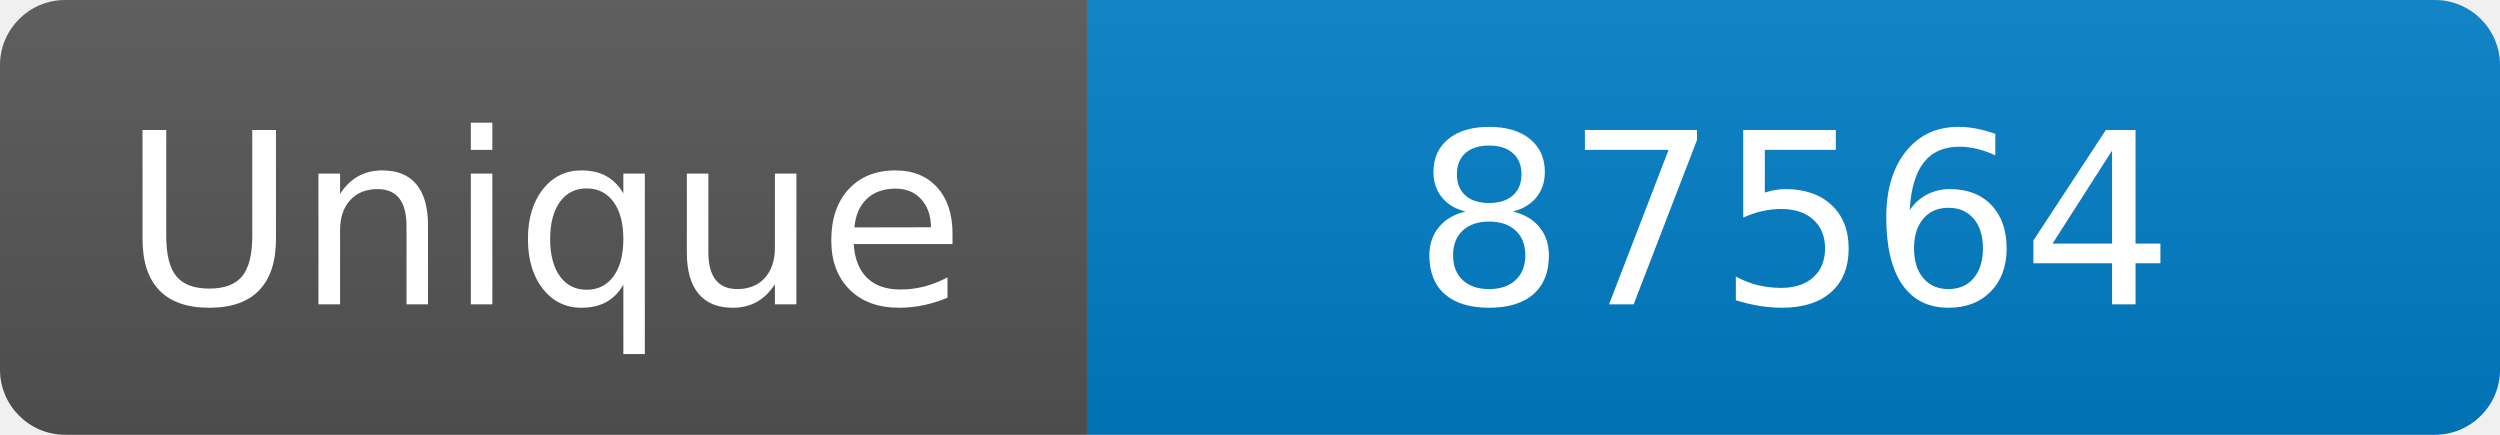
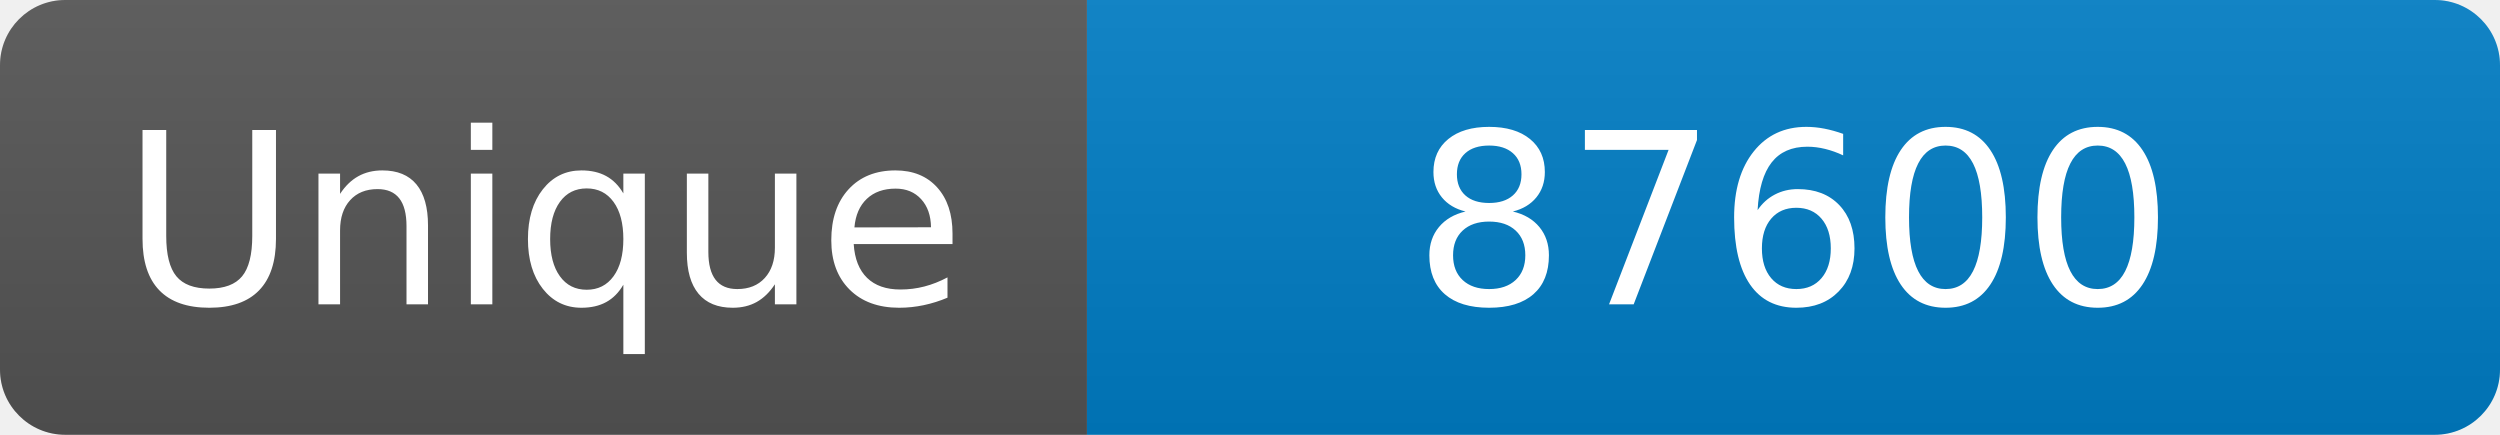
<svg xmlns="http://www.w3.org/2000/svg" width="115" height="20" role="img" aria-label="Maintained?: yes">
  <linearGradient id="s" x2="0" y2="100%">
    <stop offset="0" stop-color="#bbb" stop-opacity=".1" />
    <stop offset="1" stop-opacity=".1" />
  </linearGradient>
  <clipPath id="r">
    <rect width="115" height="20" rx="3" fill="#fff" />
  </clipPath>
  <g clip-path="url(#r)">
    <rect width="50" height="20" fill="#555" />
    <rect x="50" width="160" height="20" fill="#007ec6" />
    <rect width="115" height="20" fill="url(#s)" />
  </g>
  <g fill="#fff" text-anchor="middle" font-family="Verdana,Geneva,DejaVu Sans,sans-serif" font-size="110">
    <text x="250" y="140" transform="scale(.1)" fill="#fff">Unique</text>
-     <text x="825" y="140" transform="scale(.1)" fill="#fff">87564</text>
+     <text x="825" y="140" transform="scale(.1)" fill="#fff">87600</text>
  </g>
</svg>
